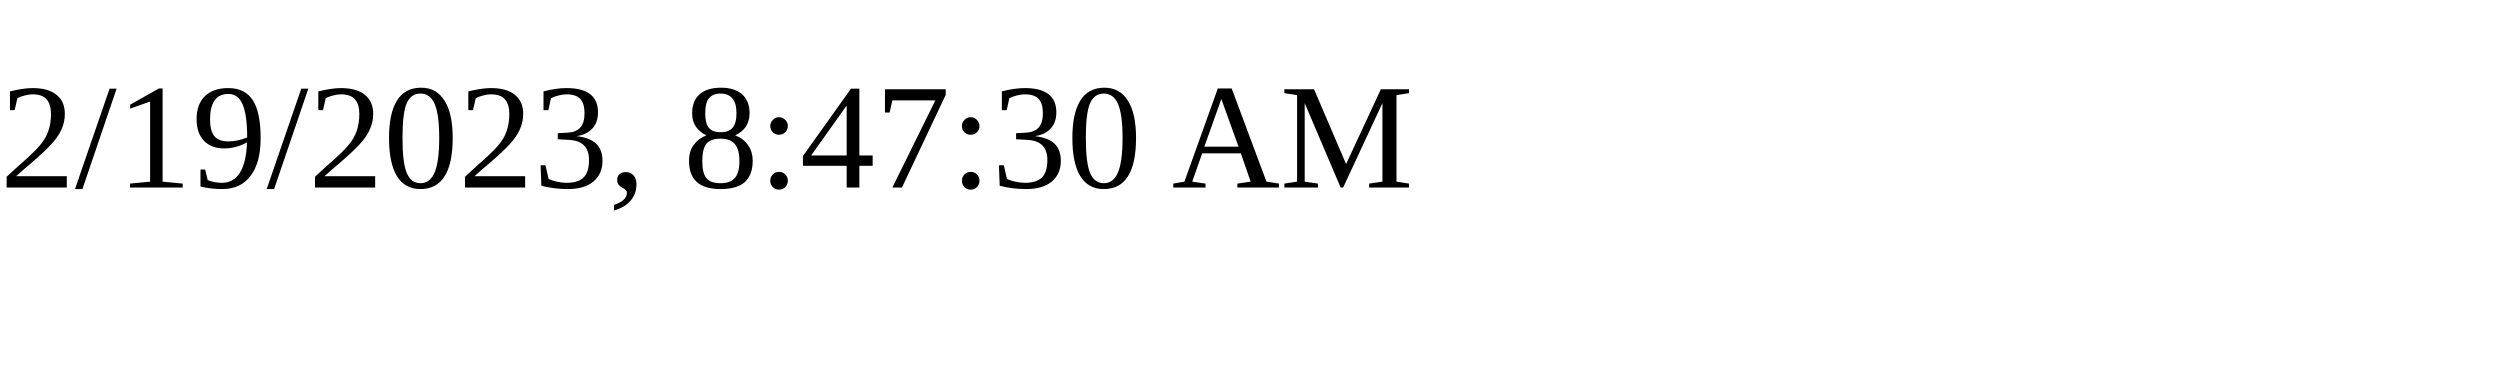
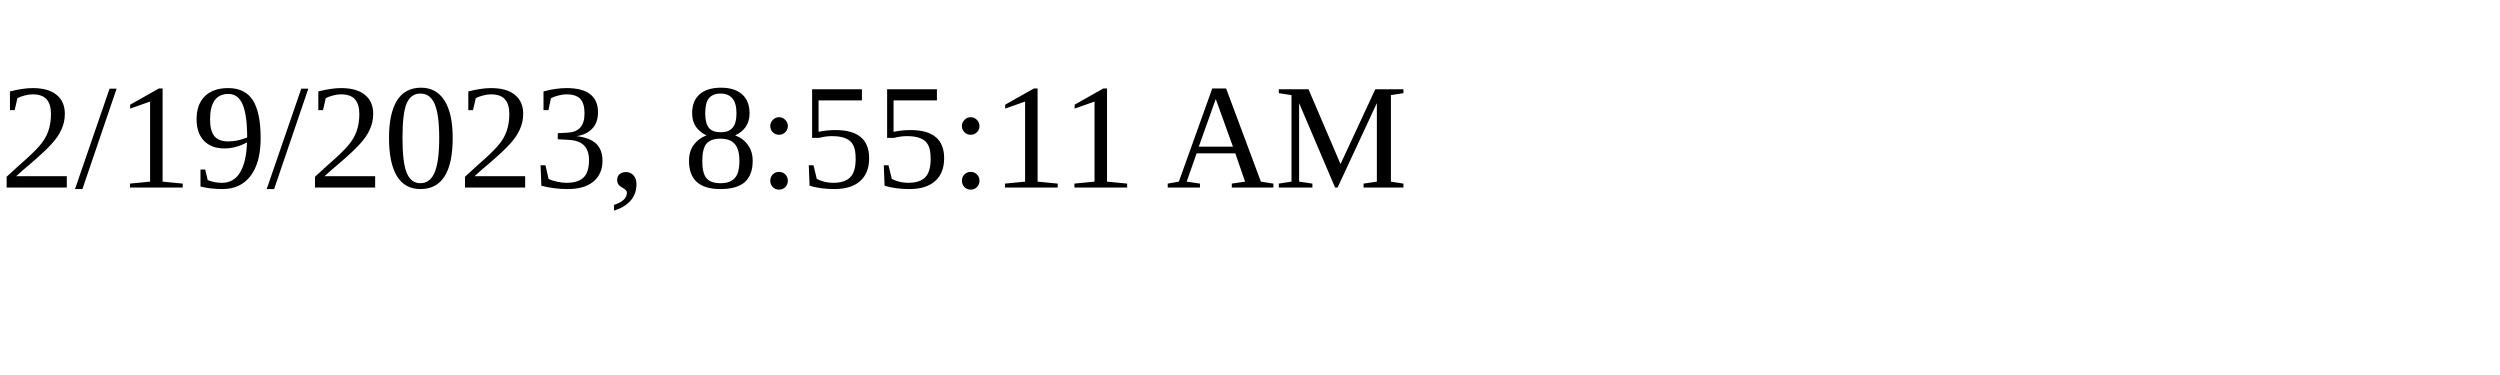
<svg xmlns="http://www.w3.org/2000/svg" height="30" width="200">
-   <text x="0" y="15">2/19/2023, 8:47:30 AM</text>
+   <text x="0" y="15">2/19/2023, 8:55:11 AM</text>
</svg>
